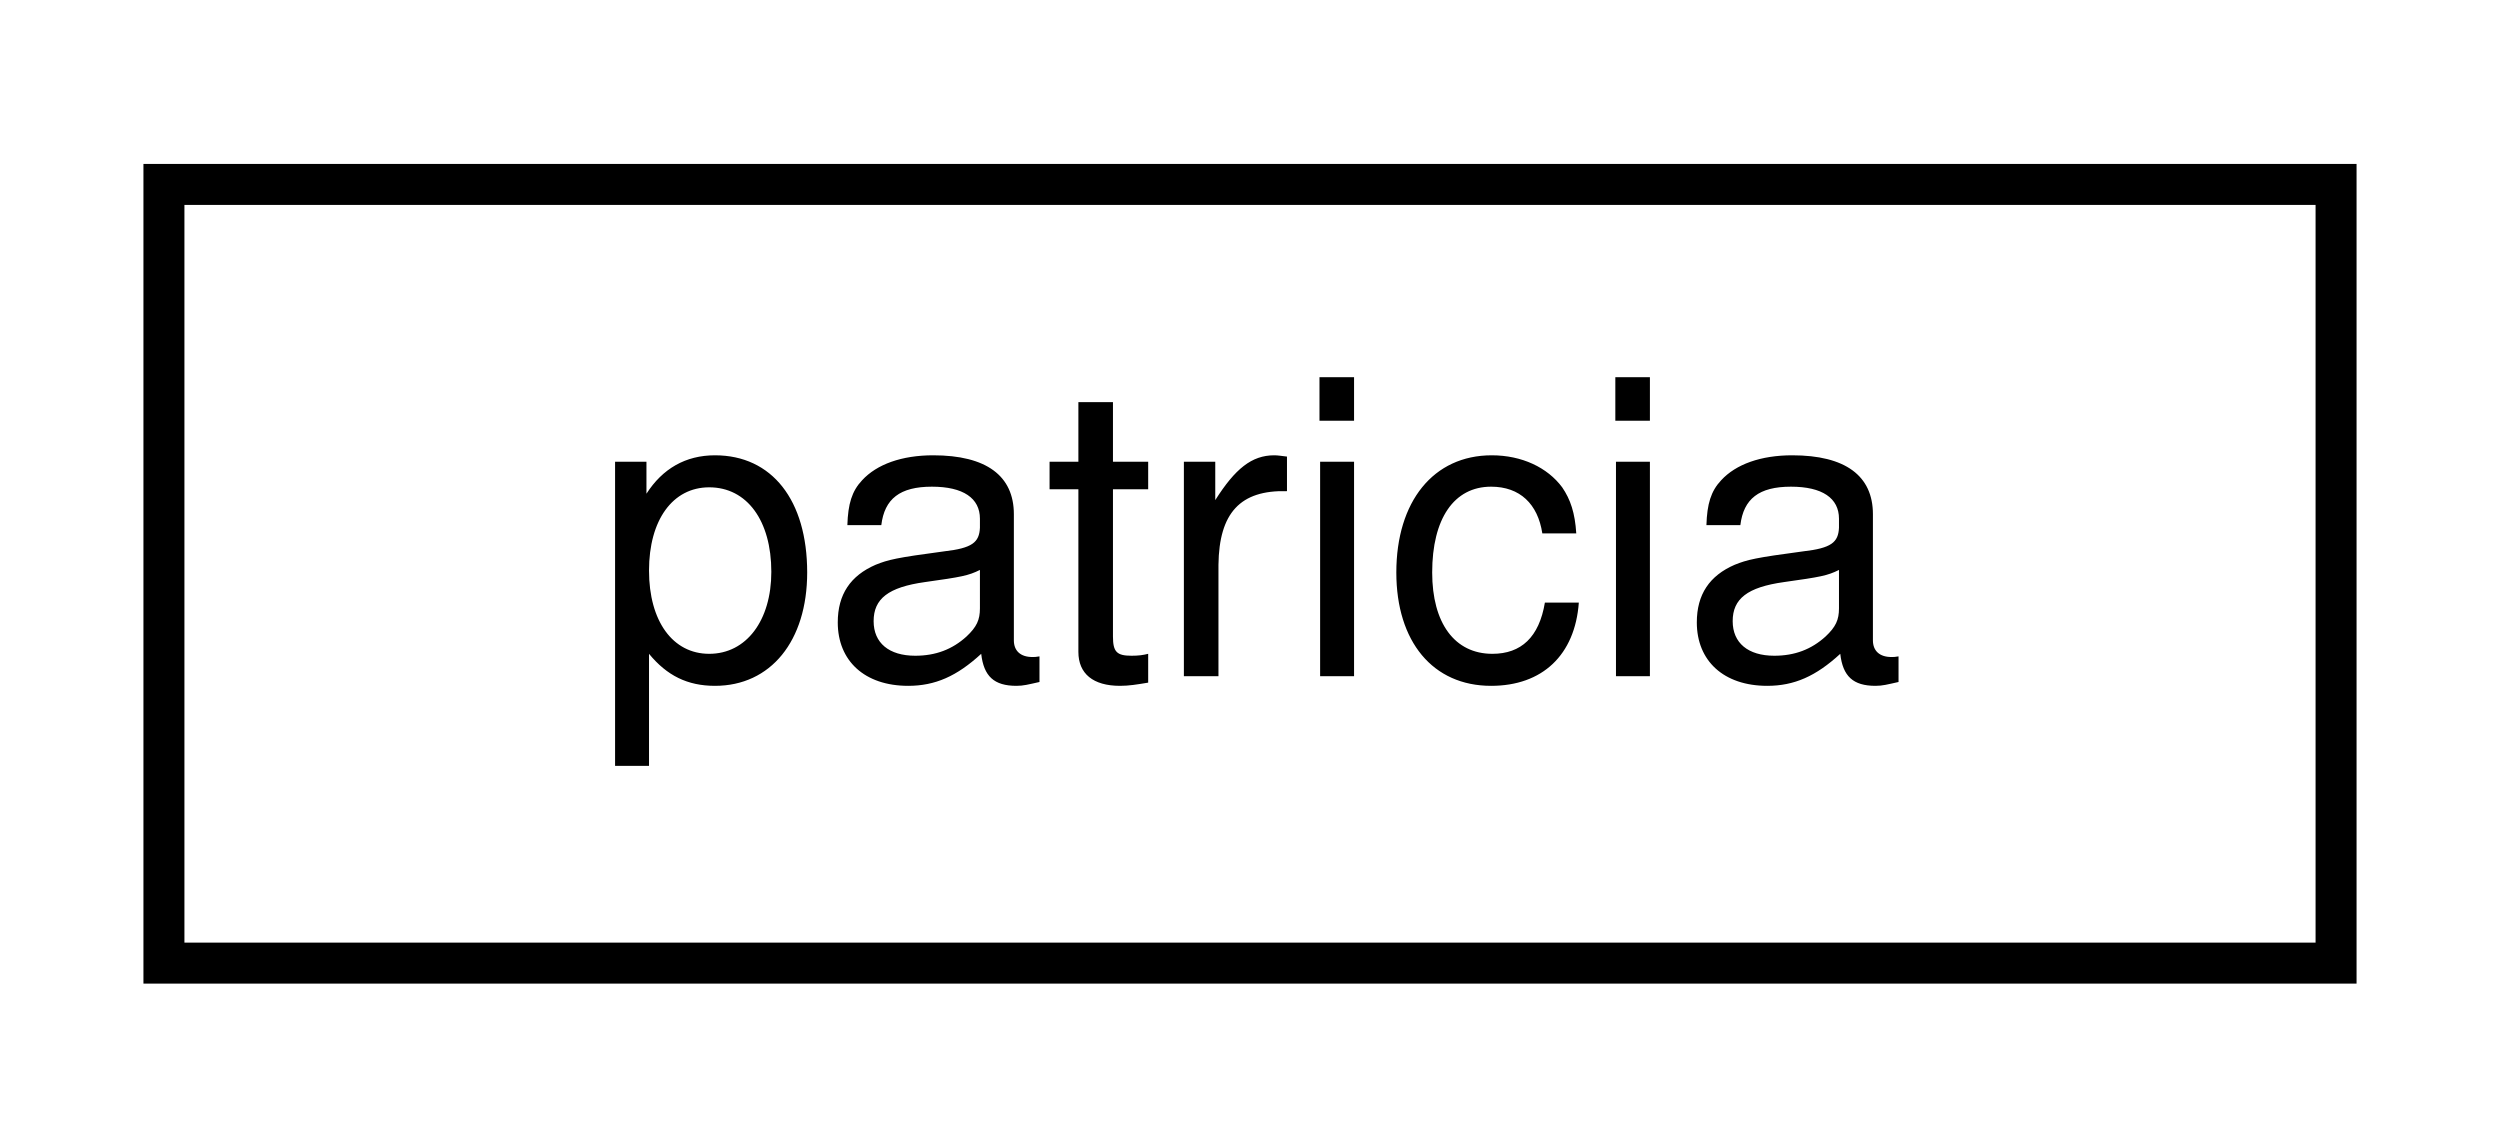
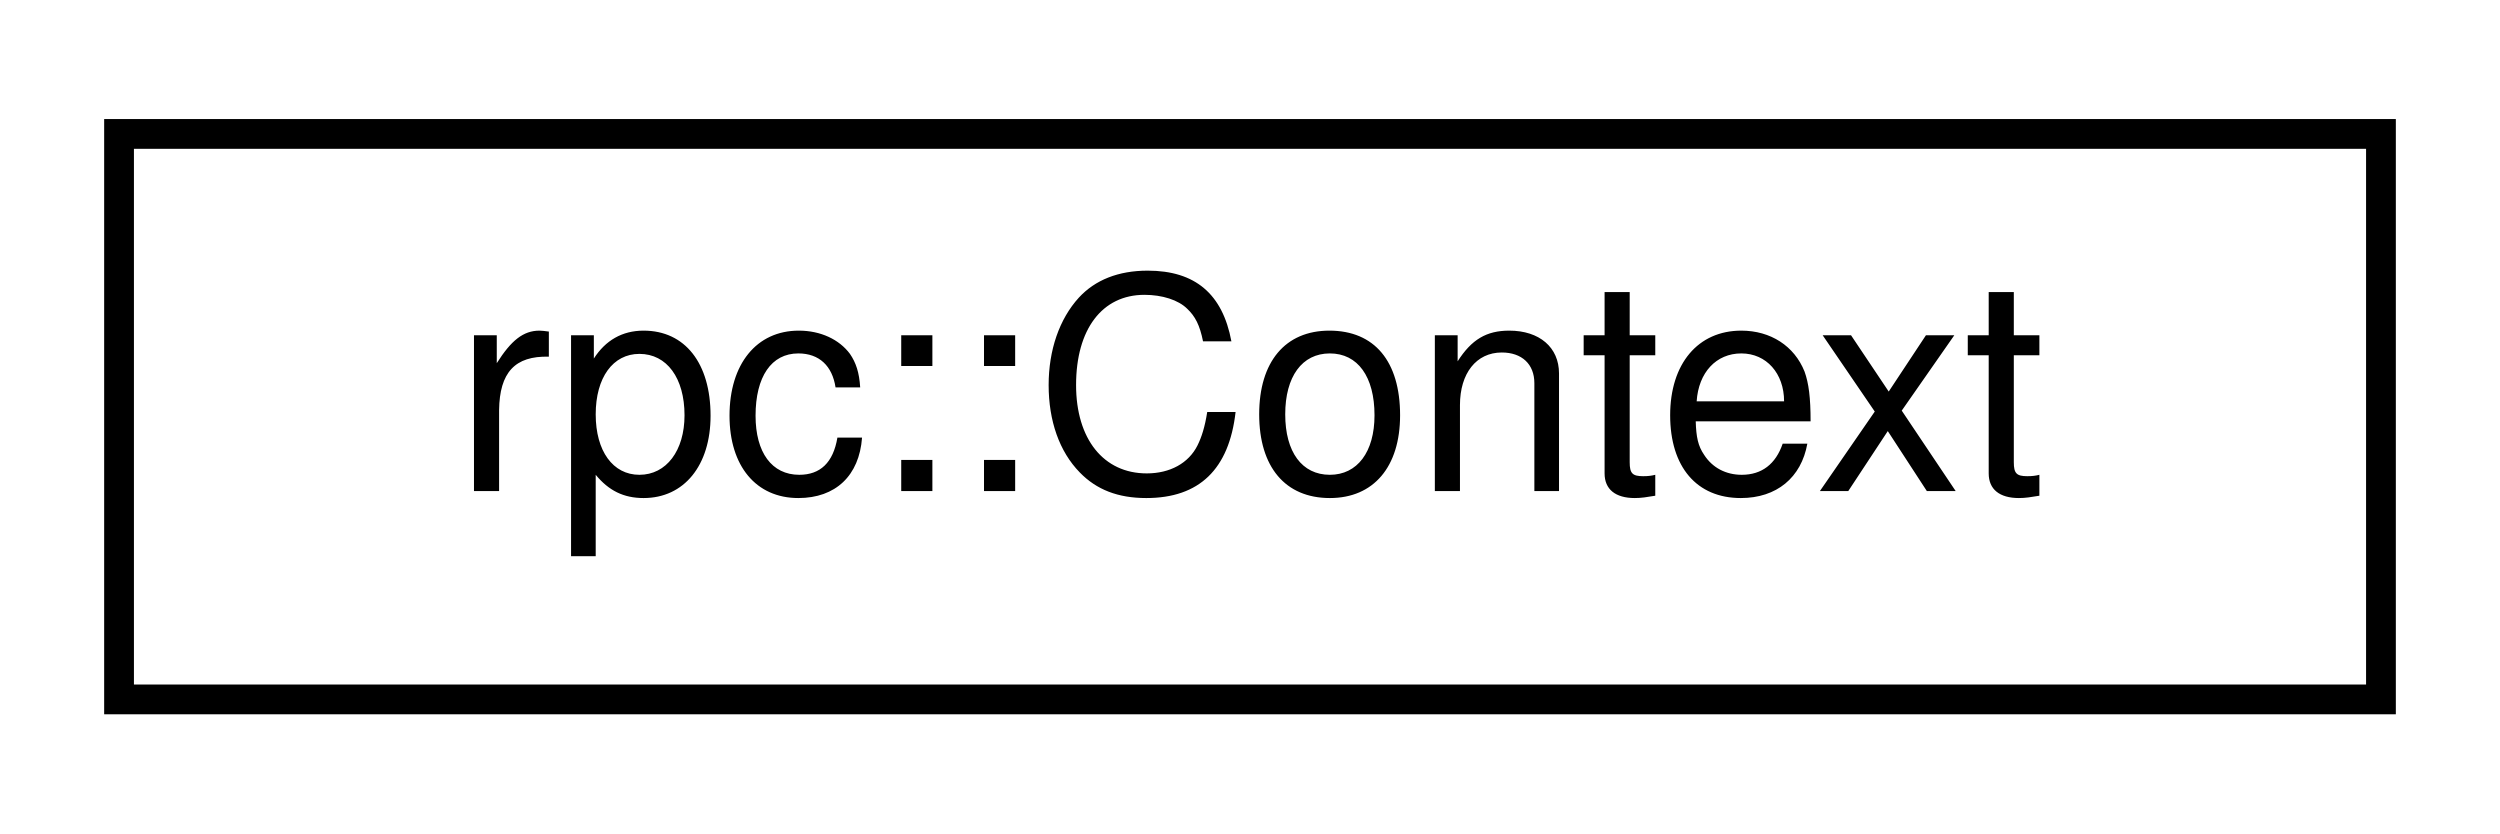
- <svg xmlns="http://www.w3.org/2000/svg" xmlns:xlink="http://www.w3.org/1999/xlink" width="61pt" height="28pt" viewBox="0.00 0.00 61.00 28.00">
+ <svg xmlns="http://www.w3.org/2000/svg" xmlns:xlink="http://www.w3.org/1999/xlink" width="84pt" height="28pt" viewBox="0.00 0.00 84.00 28.00">
  <g id="graph0" class="graph" transform="scale(1 1) rotate(0) translate(4 24)">
    <g id="node1" class="node">
      <g id="a_node1">
-         <a target="_parent" xlink:href="../libpalliate/classpatricia.html" xlink:title=" ">
-           <polygon fill="none" stroke="black" points="0,-0.5 0,-19.5 53,-19.5 53,-0.5 0,-0.5" />
-           <text text-anchor="middle" x="26.5" y="-7.5" font-family="Helvetica,sans-Serif" font-size="10.00">patricia</text>
+         <a target="_parent" xlink:href="../libpalliate/structrpc_1_1Context.html" xlink:title=" ">
+           <polygon fill="none" stroke="black" points="0,-0.5 0,-19.5 76,-19.5 76,-0.5 0,-0.5" />
+           <text text-anchor="middle" x="38" y="-7.5" font-family="Helvetica,sans-Serif" font-size="10.00">rpc::Context</text>
        </a>
      </g>
    </g>
  </g>
</svg>
